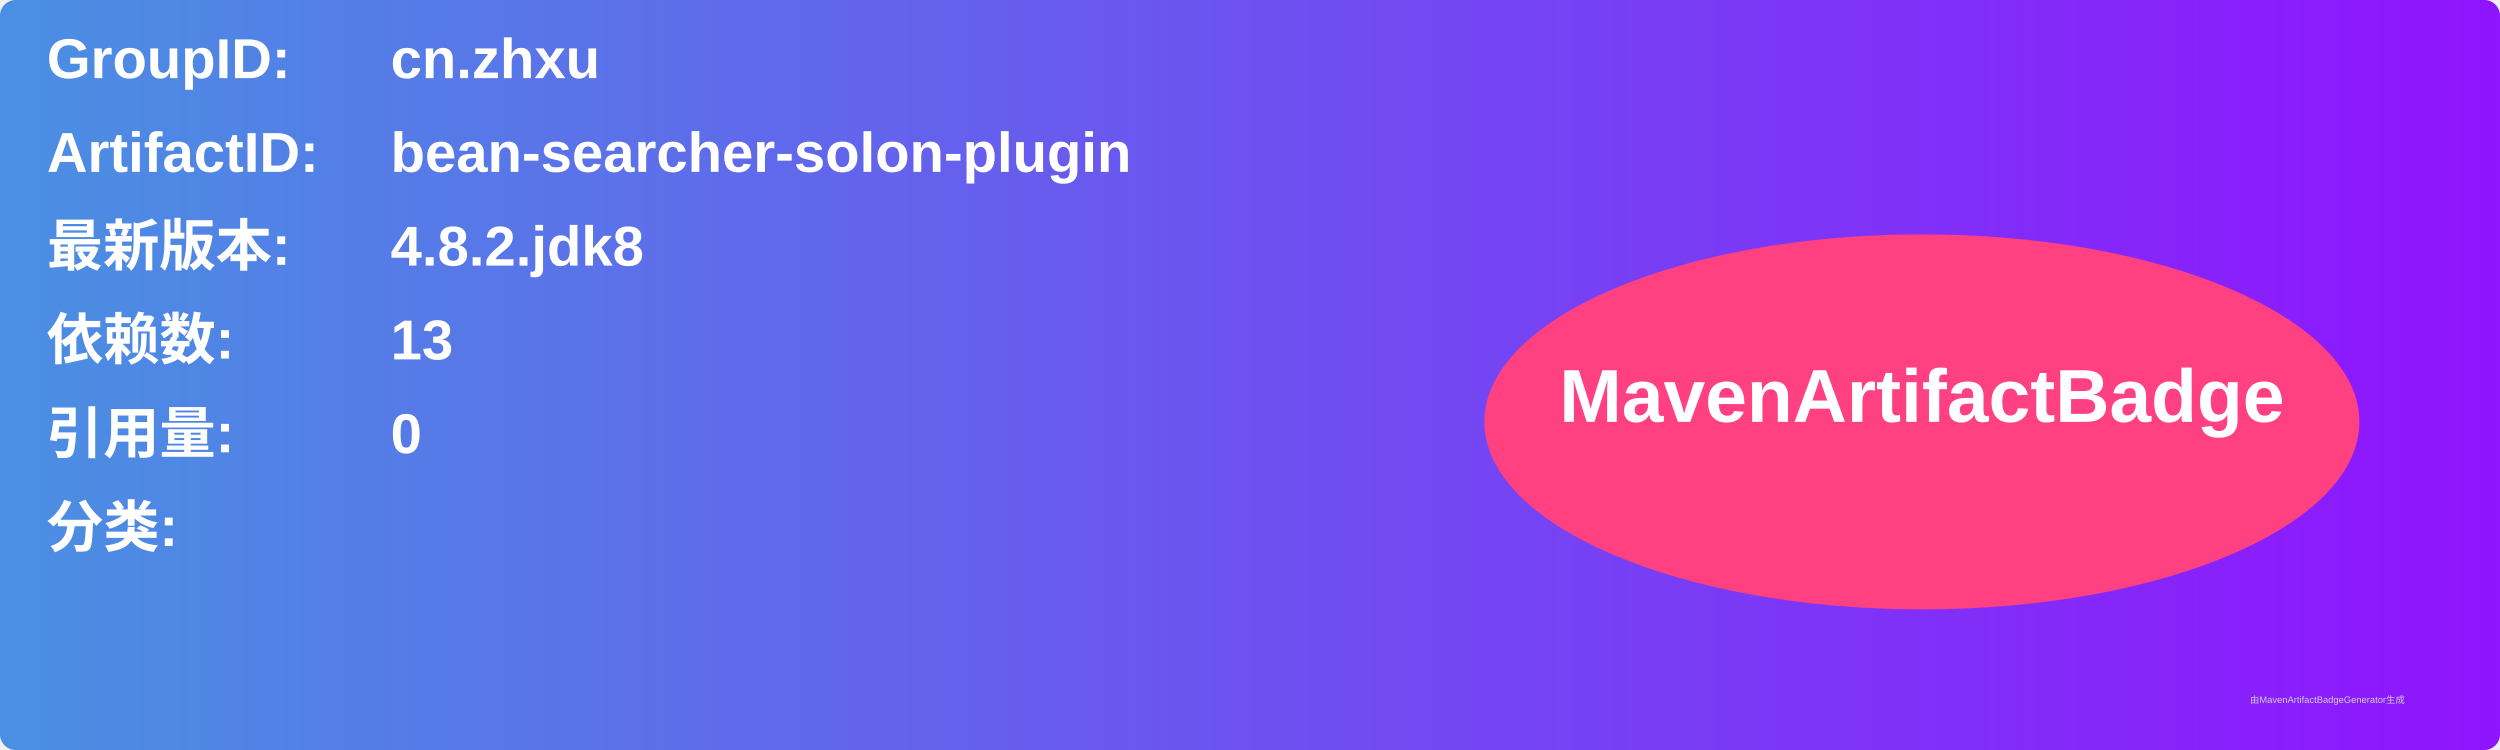
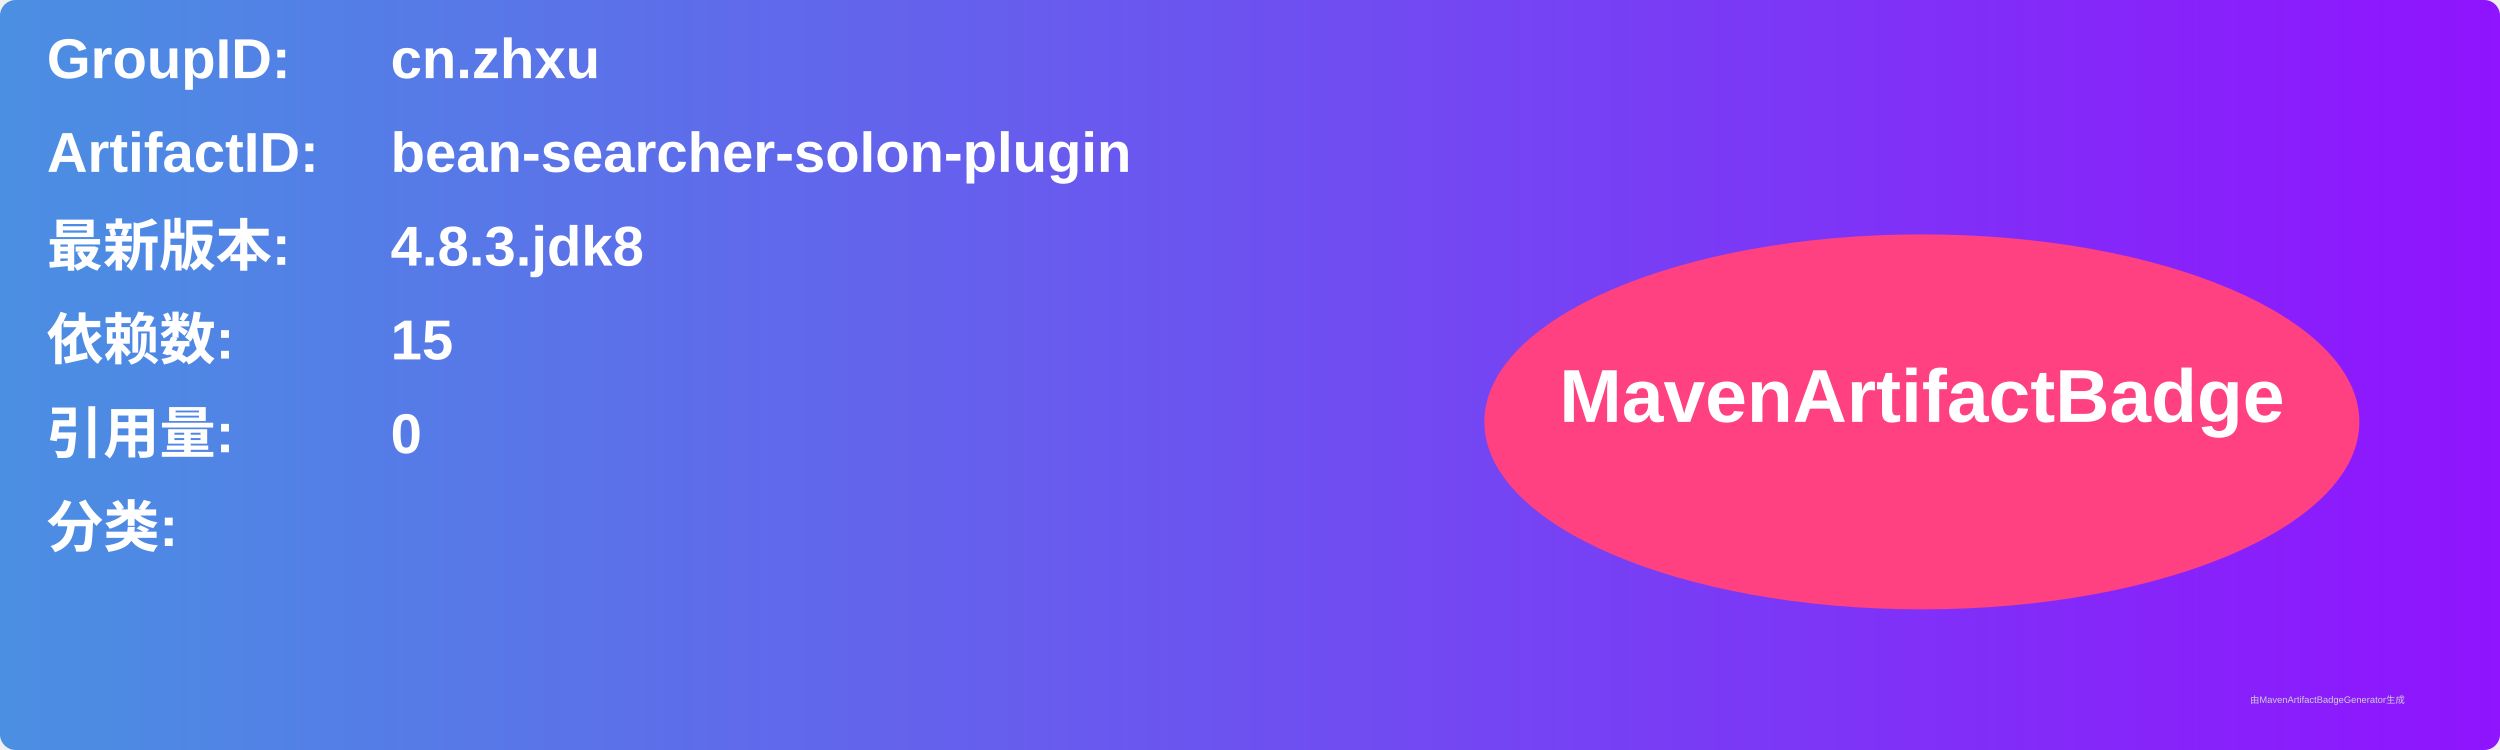
<svg xmlns="http://www.w3.org/2000/svg" width="800" height="240" viewBox="0 0 800 240">
  <linearGradient id="grad" x1="0%" y1="0%" x2="100%" y2="0%">
    <stop offset="0%" stop-color="#4a90e2" />
    <stop offset="100%" stop-color="#9013fe" />
  </linearGradient>
  <rect width="100%" height="100%" rx="5" ry="5" fill="url(#grad)" />
  <g transform="translate(15, 15)">
    <text x="0" y="10" font-family="Arial" font-size="18" fill="white" font-weight="bold" width="260">GroupID:</text>
    <text x="110" y="10" font-family="Arial" font-size="18" fill="white" font-weight="bold" width="460">cn.zhxu</text>
    <text x="0" y="40" font-family="Arial" font-size="18" fill="white" font-weight="bold" width="260">ArtifactID:</text>
    <text x="110" y="40" font-family="Arial" font-size="18" fill="white" font-weight="bold" width="460">bean-searcher-solon-plugin</text>
    <text x="0" y="70" font-family="Arial" font-size="18" fill="white" font-weight="bold">最新版本:</text>
    <text x="110" y="70" font-family="Arial" font-size="18" fill="white" font-weight="bold">
-       <tspan font-weight="bold">4.8.2.jdk8</tspan>
+       <tspan font-weight="bold">4.8.3.jdk8</tspan>
    </text>
    <text x="0" y="100" font-family="Arial" font-size="18" fill="white" font-weight="bold">依赖数: </text>
    <text x="110" y="100" font-family="Arial" font-size="18" fill="white">
-       <tspan font-weight="bold">13</tspan>
+       <tspan font-weight="bold">15</tspan>
    </text>
    <text x="0" y="130" font-family="Arial" font-size="18" fill="white" font-weight="bold">引用量: </text>
    <text x="110" y="130" font-family="Arial" font-size="18" fill="white">
      <tspan font-weight="bold">0</tspan>
    </text>
    <text x="0" y="160" font-family="Arial" font-size="18" fill="white" font-weight="bold">分类:</text>
    <text x="10" y="190" font-family="Arial" font-size="10" fill="white">
      <tspan font-weight="bold" />
    </text>
    <ellipse cx="600" cy="120" rx="140" ry="60" fill="#ff4081" />
    <text x="600" y="120" text-anchor="middle" font-family="Arial" font-size="24" fill="white" font-weight="bold">MavenArtifactBadge</text>
  </g>
  <text x="720" y="225" font-family="Arial" font-size="3" fill="#d0d0d0">由MavenArtifactBadgeGenerator生成</text>
</svg>
